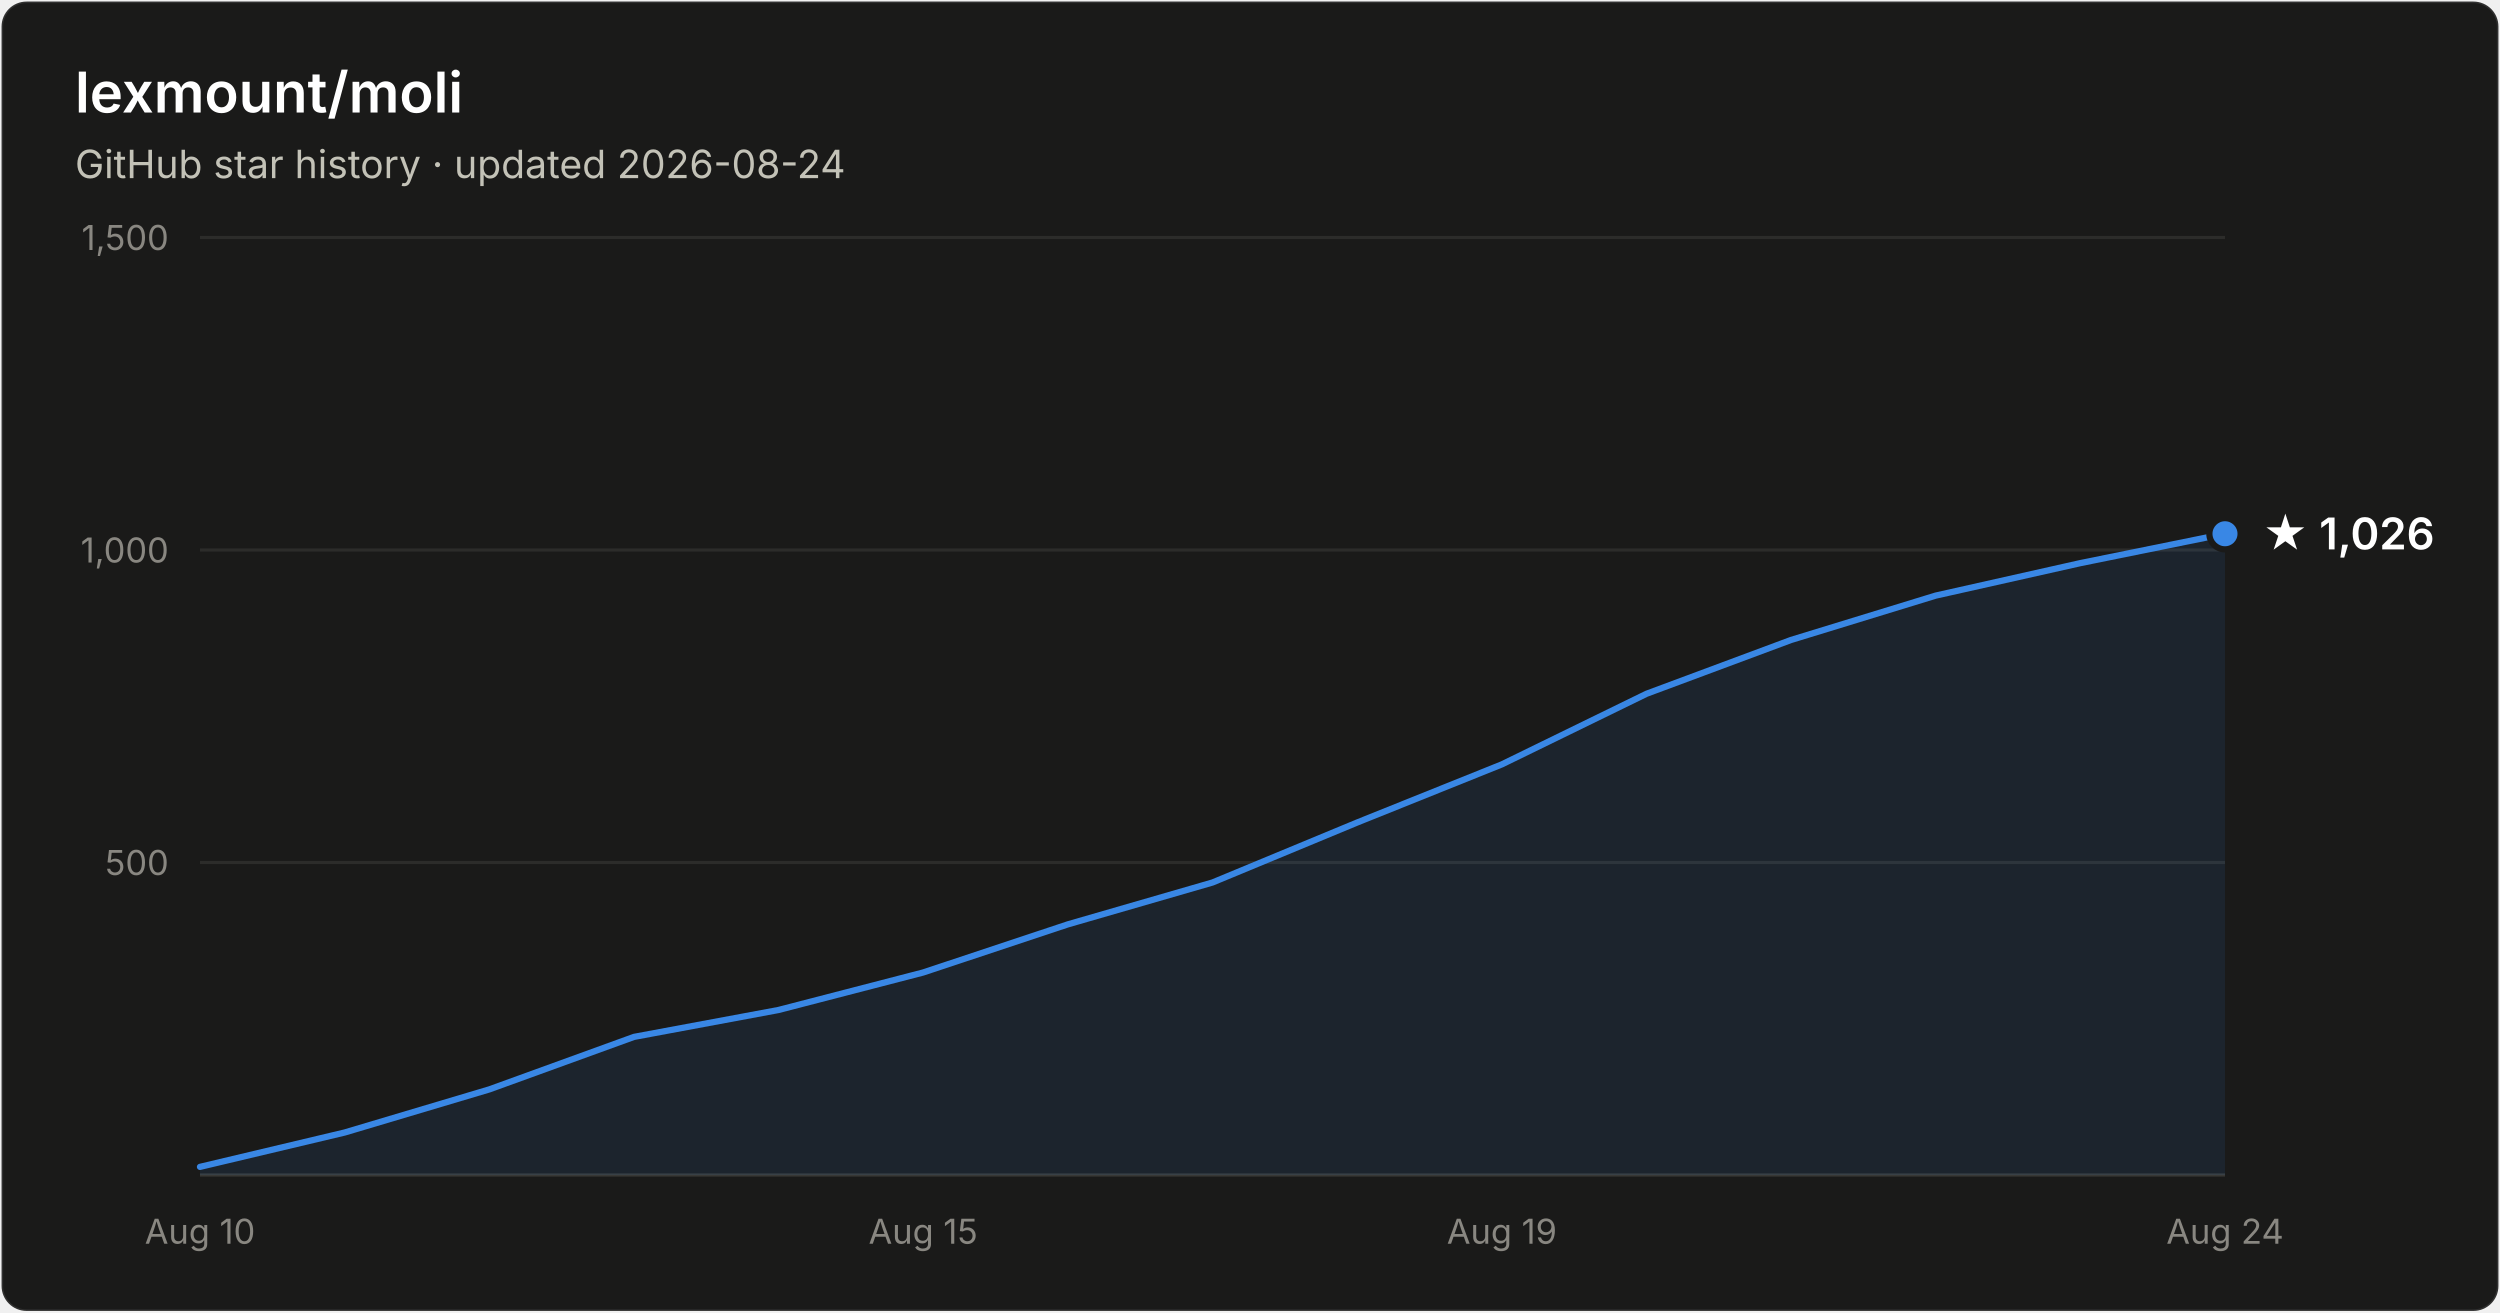
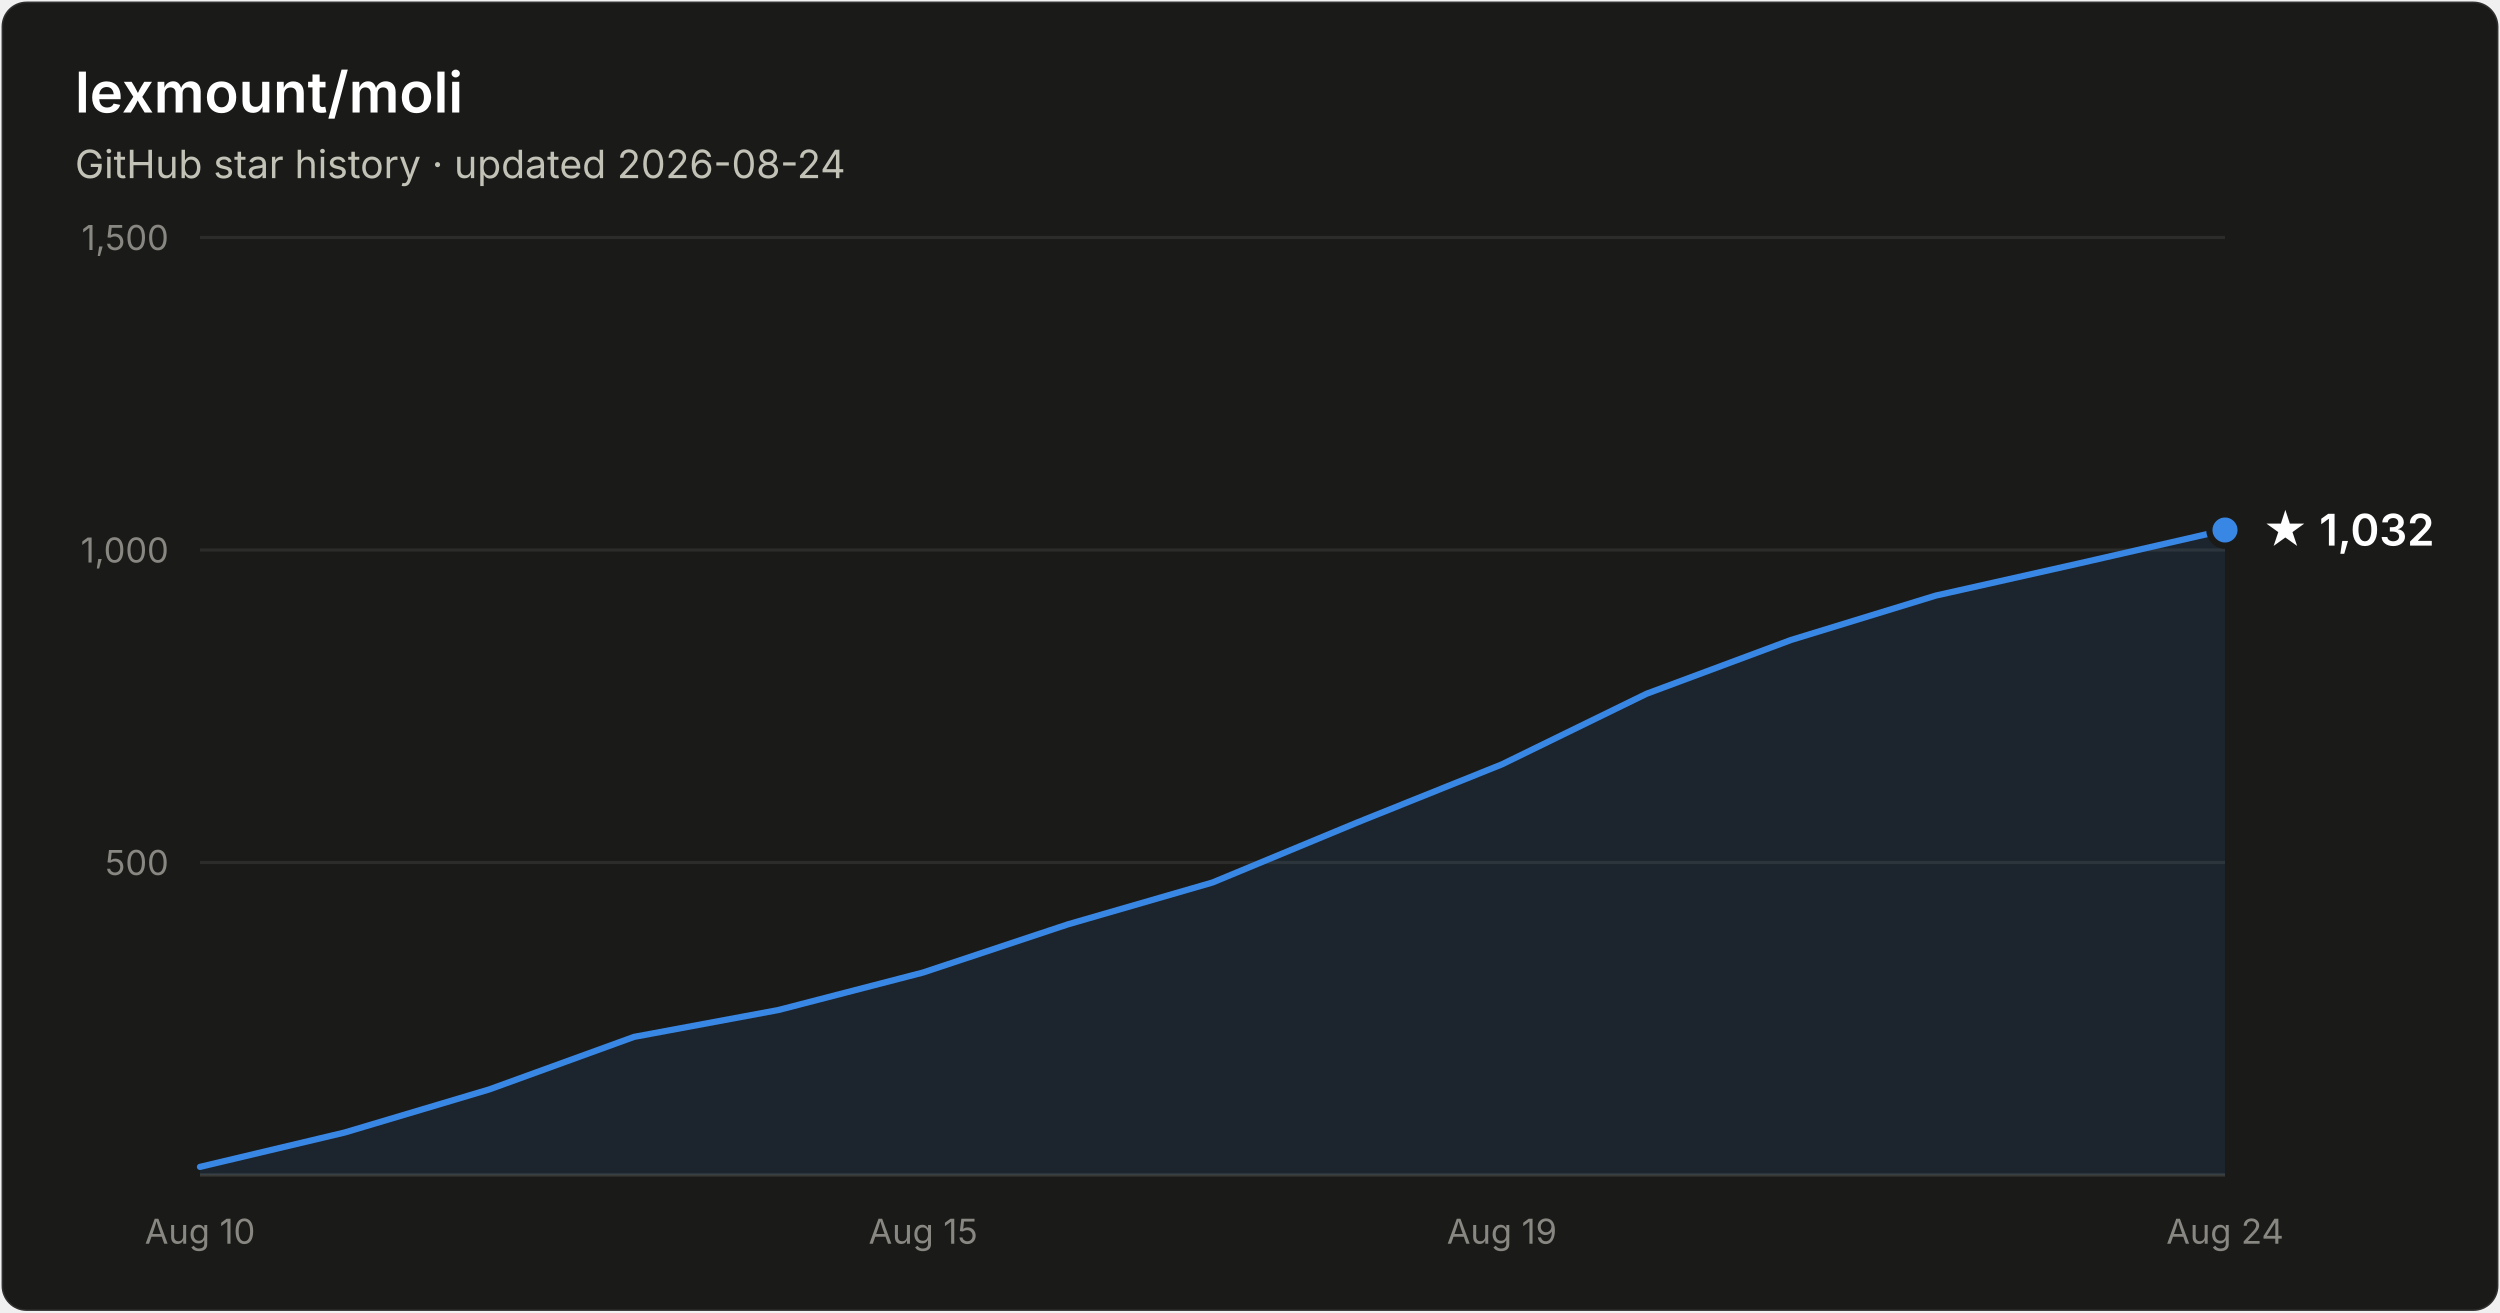
- <svg xmlns="http://www.w3.org/2000/svg" width="800" height="420" viewBox="0 0 800 420" font-family="system-ui, -apple-system, Segoe UI, sans-serif" role="img" aria-label="Star history of lexmount/moli: 1,026 stars as of 2026-08-24">
+ <svg xmlns="http://www.w3.org/2000/svg" width="800" height="420" viewBox="0 0 800 420" font-family="system-ui, -apple-system, Segoe UI, sans-serif" role="img" aria-label="Star history of lexmount/moli: 1,032 stars as of 2026-08-24">
  <rect x="0.5" y="0.5" width="799" height="419" rx="8" fill="#1a1a19" stroke="rgba(255,255,255,0.10)" />
  <text x="24" y="36" fill="#ffffff" font-size="18" font-weight="600">lexmount/moli</text>
  <text x="24" y="57" fill="#c3c2b7" font-size="12.5">GitHub star history · updated 2026-08-24</text>
  <line x1="64" y1="276.0" x2="712" y2="276.0" stroke="#2c2c2a" stroke-width="1" />
  <text x="54" y="280.0" text-anchor="end" fill="#898781" font-size="11" style="font-variant-numeric:tabular-nums">500</text>
  <line x1="64" y1="176.0" x2="712" y2="176.0" stroke="#2c2c2a" stroke-width="1" />
  <text x="54" y="180.0" text-anchor="end" fill="#898781" font-size="11" style="font-variant-numeric:tabular-nums">1,000</text>
  <line x1="64" y1="76.0" x2="712" y2="76.0" stroke="#2c2c2a" stroke-width="1" />
  <text x="54" y="80.0" text-anchor="end" fill="#898781" font-size="11" style="font-variant-numeric:tabular-nums">1,500</text>
  <line x1="64" y1="376" x2="712" y2="376" stroke="#383835" stroke-width="1" />
  <text x="64.0" y="398" text-anchor="middle" fill="#898781" font-size="11" style="font-variant-numeric:tabular-nums">Aug 10</text>
  <text x="295.4" y="398" text-anchor="middle" fill="#898781" font-size="11" style="font-variant-numeric:tabular-nums">Aug 15</text>
  <text x="480.6" y="398" text-anchor="middle" fill="#898781" font-size="11" style="font-variant-numeric:tabular-nums">Aug 19</text>
  <text x="712.0" y="398" text-anchor="middle" fill="#898781" font-size="11" style="font-variant-numeric:tabular-nums">Aug 24</text>
-   <path d="M64.0 373.4 L110.3 362.4 L156.6 348.6 L202.9 331.8 L249.1 323.2 L295.4 311.2 L341.7 295.8 L388.0 282.4 L434.3 263.2 L480.6 244.6 L526.9 222.0 L573.1 204.8 L619.4 190.6 L665.7 180.2 L712.0 170.8 L712.0 376 L64.0 376 Z" fill="#3987e5" fill-opacity="0.1" />
-   <path d="M64.0 373.4 L110.3 362.4 L156.6 348.6 L202.9 331.8 L249.1 323.2 L295.4 311.2 L341.7 295.8 L388.0 282.4 L434.3 263.2 L480.6 244.6 L526.9 222.0 L573.1 204.8 L619.4 190.6 L665.7 180.2 L712.0 170.8" fill="none" stroke="#3987e5" stroke-width="2" stroke-linejoin="round" stroke-linecap="round" />
-   <circle cx="712.0" cy="170.8" r="5" fill="#3987e5" stroke="#1a1a19" stroke-width="2" />
-   <text x="724.0" y="175.8" fill="#ffffff" font-size="14" font-weight="600">★ 1,026</text>
+   <path d="M64.0 373.4 L110.3 362.4 L156.6 348.6 L202.9 331.8 L249.1 323.2 L295.4 311.2 L341.7 295.8 L388.0 282.4 L434.3 263.2 L480.6 244.6 L526.9 222.0 L573.1 204.8 L619.4 190.6 L665.7 180.2 L712.0 169.6 L712.0 376 L64.0 376 Z" fill="#3987e5" fill-opacity="0.1" />
+   <path d="M64.0 373.4 L110.3 362.4 L156.6 348.6 L202.9 331.8 L249.1 323.2 L295.4 311.2 L341.7 295.8 L388.0 282.4 L434.3 263.2 L480.6 244.6 L526.9 222.0 L573.1 204.8 L619.4 190.6 L665.7 180.2 L712.0 169.6" fill="none" stroke="#3987e5" stroke-width="2" stroke-linejoin="round" stroke-linecap="round" />
+   <circle cx="712.0" cy="169.6" r="5" fill="#3987e5" stroke="#1a1a19" stroke-width="2" />
+   <text x="724.0" y="174.6" fill="#ffffff" font-size="14" font-weight="600">★ 1,032</text>
</svg>
